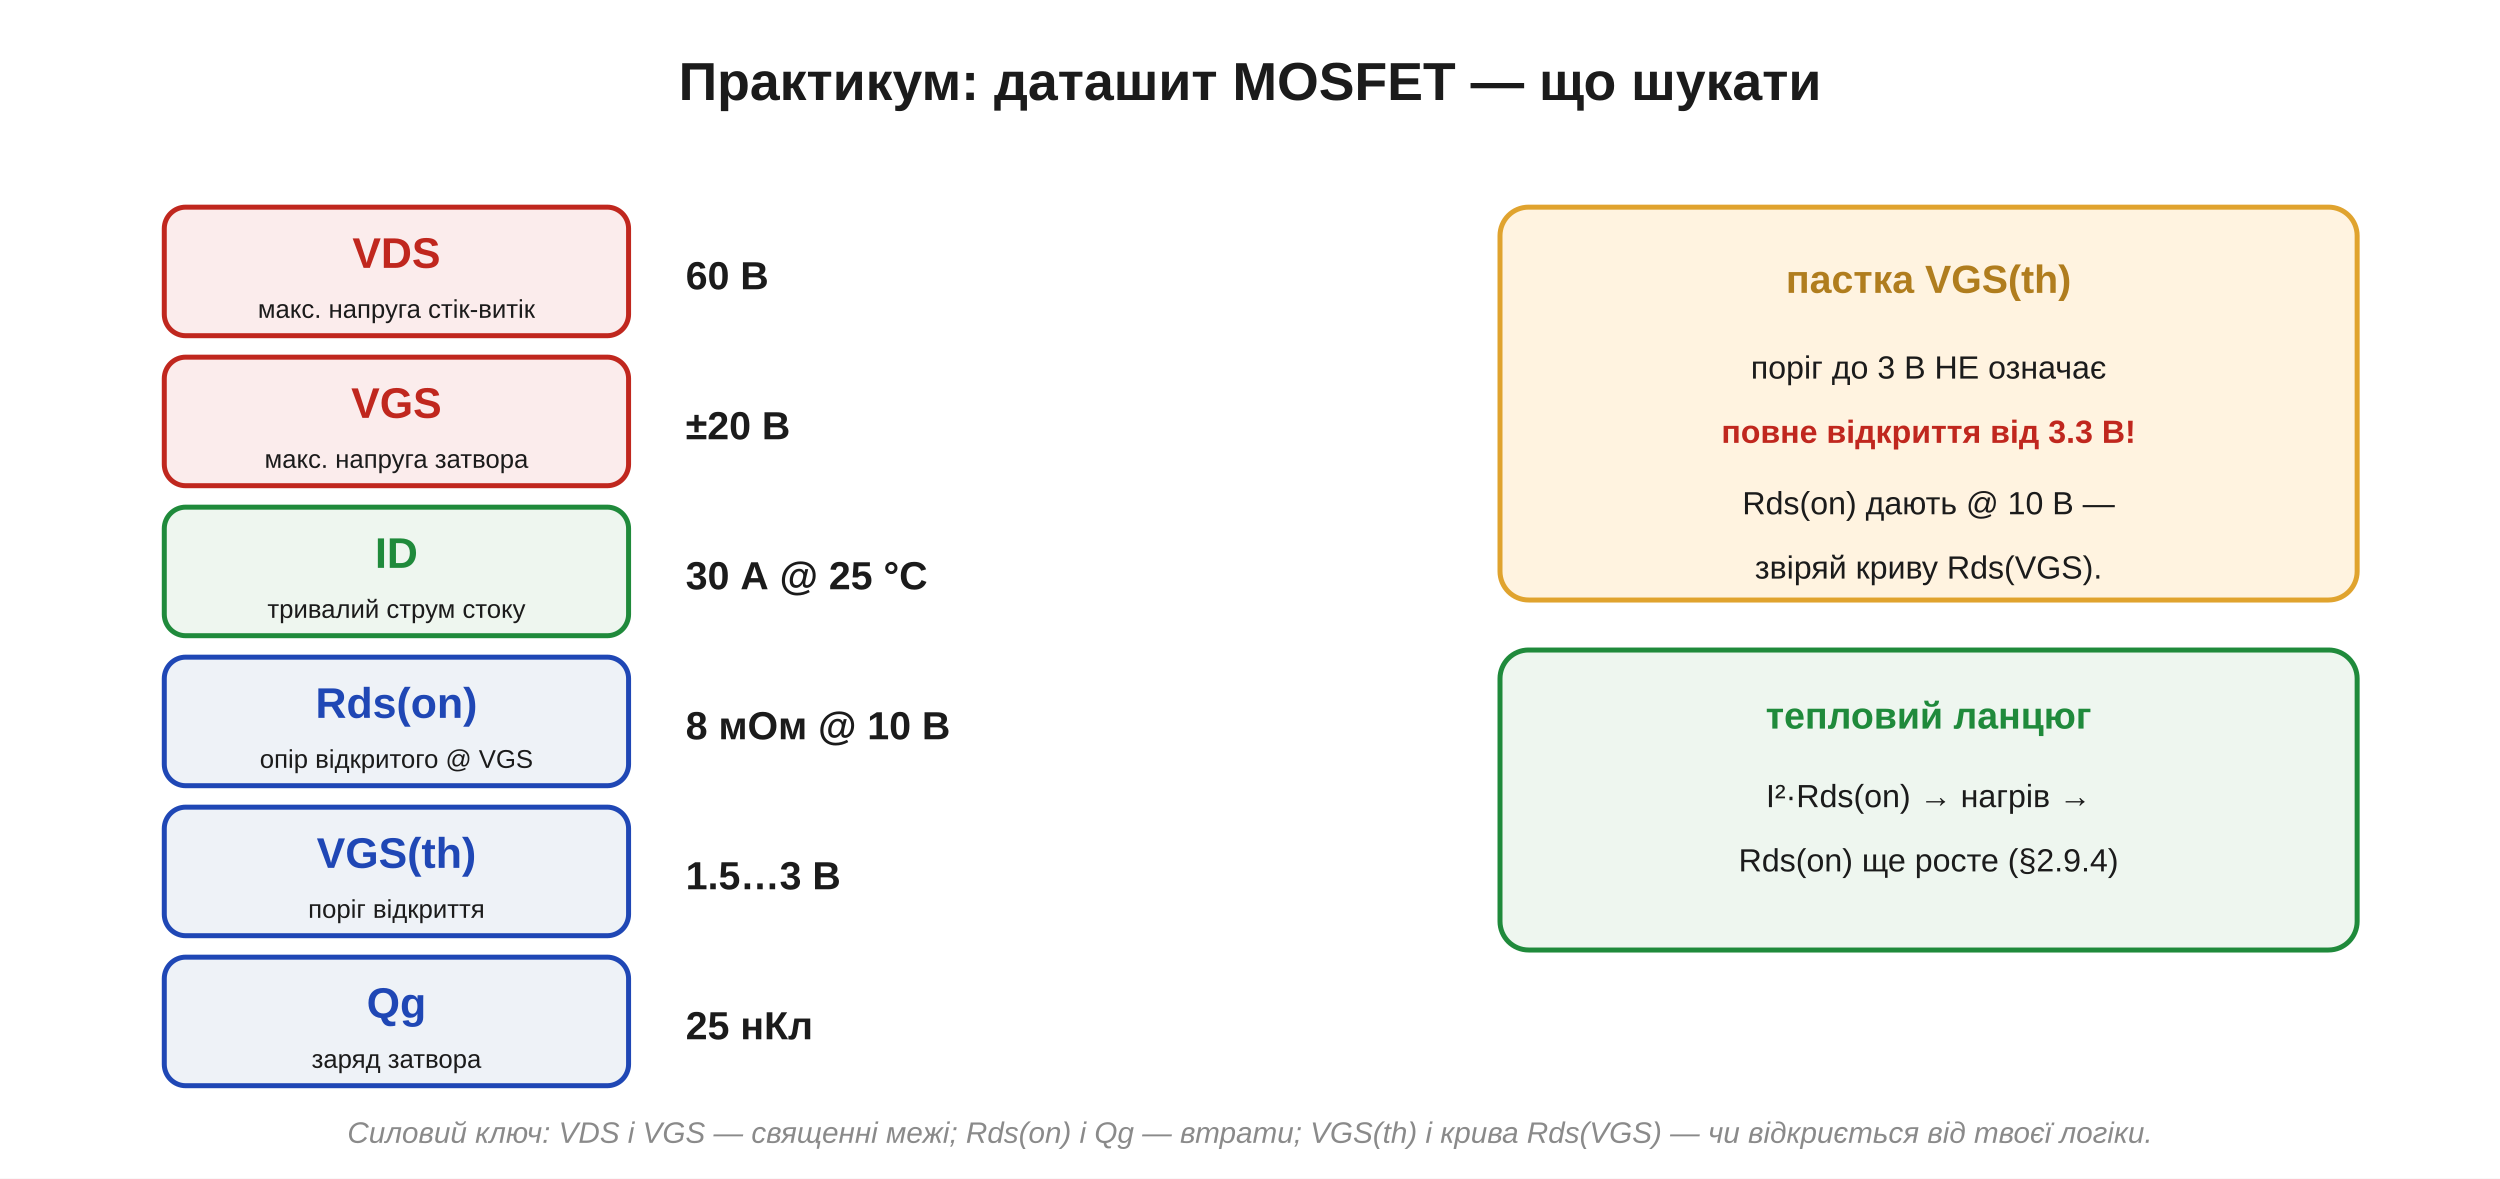
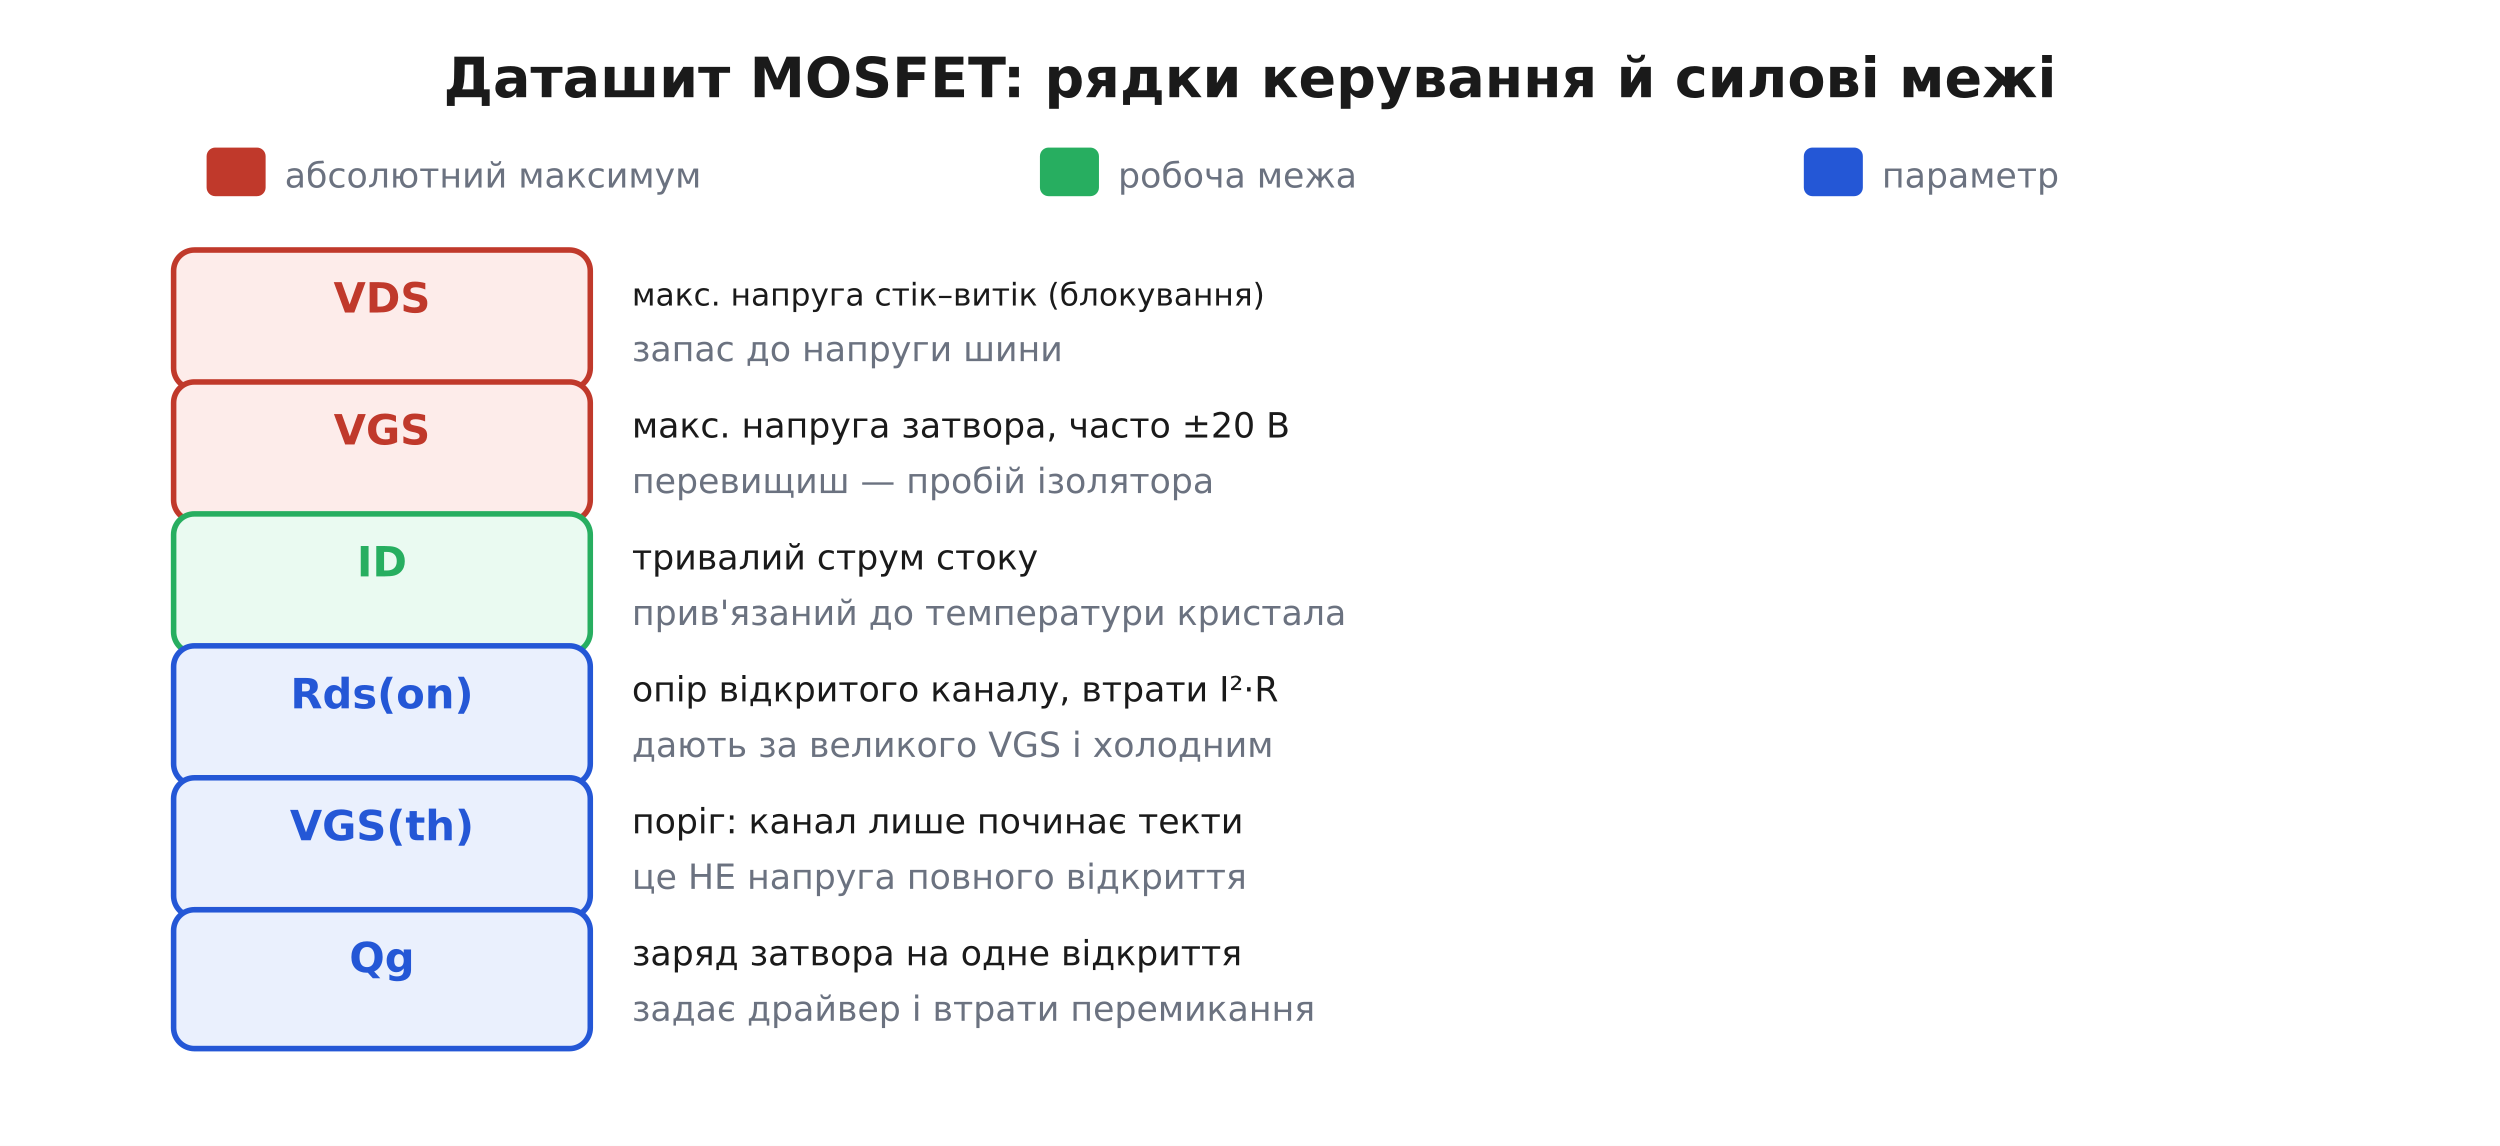
- <svg xmlns="http://www.w3.org/2000/svg" width="700" height="330" viewBox="0 0 700 330">
-   <rect width="700" height="330" fill="#ffffff" />
+ <svg xmlns="http://www.w3.org/2000/svg" viewBox="0 0 720 330" font-family="'Segoe UI', 'DejaVu Sans', Arial, sans-serif">
+   <rect width="720" height="330" fill="#ffffff" />
  <defs>
-     <marker id="aInk" markerWidth="11" markerHeight="11" refX="8" refY="3.2" orient="auto" markerUnits="strokeWidth">
-       <path d="M0,0 L8.5,3.2 L0,6.4 Z" fill="#1b1b1b" />
-     </marker>
-     <marker id="aRed" markerWidth="11" markerHeight="11" refX="8" refY="3.2" orient="auto" markerUnits="strokeWidth">
-       <path d="M0,0 L8.5,3.2 L0,6.4 Z" fill="#c0271e" />
-     </marker>
-     <marker id="aBlue" markerWidth="11" markerHeight="11" refX="8" refY="3.2" orient="auto" markerUnits="strokeWidth">
-       <path d="M0,0 L8.5,3.2 L0,6.4 Z" fill="#1f47b5" />
-     </marker>
-     <marker id="aGreen" markerWidth="11" markerHeight="11" refX="8" refY="3.2" orient="auto" markerUnits="strokeWidth">
-       <path d="M0,0 L8.5,3.2 L0,6.4 Z" fill="#1f8a3b" />
-     </marker>
-     <marker id="aGrey" markerWidth="11" markerHeight="11" refX="8" refY="3.2" orient="auto" markerUnits="strokeWidth">
-       <path d="M0,0 L8.5,3.2 L0,6.4 Z" fill="#8a8a8a" />
+     <marker id="arrow" viewBox="0 0 10 10" refX="9" refY="5" markerWidth="7" markerHeight="7" orient="auto-start-reverse">
+       <path d="M0 0 L10 5 L0 10 z" fill="#333333" />
    </marker>
  </defs>
-   <text x="350.0" y="28.0" font-family="Segoe UI, Arial, Helvetica, sans-serif" font-size="15" fill="#1b1b1b" text-anchor="middle" font-weight="bold" font-style="normal">Практикум: даташит MOSFET — що шукати</text>
-   <rect x="46.0" y="58.0" width="130.0" height="36.0" rx="6" fill="#fbecec" stroke="#c0271e" stroke-width="1.4" />
-   <text x="111.0" y="75.0" font-family="Segoe UI, Arial, Helvetica, sans-serif" font-size="12" fill="#c0271e" text-anchor="middle" font-weight="bold" font-style="normal">VDS</text>
-   <text x="111.0" y="89.0" font-family="Segoe UI, Arial, Helvetica, sans-serif" font-size="7.2" fill="#1b1b1b" text-anchor="middle" font-weight="normal" font-style="normal">макс. напруга стік-витік</text>
-   <text x="192.0" y="81.0" font-family="Segoe UI, Arial, Helvetica, sans-serif" font-size="11" fill="#1b1b1b" text-anchor="start" font-weight="bold" font-style="normal">60 В</text>
-   <rect x="46.0" y="100.0" width="130.0" height="36.0" rx="6" fill="#fbecec" stroke="#c0271e" stroke-width="1.4" />
-   <text x="111.0" y="117.0" font-family="Segoe UI, Arial, Helvetica, sans-serif" font-size="12" fill="#c0271e" text-anchor="middle" font-weight="bold" font-style="normal">VGS</text>
-   <text x="111.0" y="131.0" font-family="Segoe UI, Arial, Helvetica, sans-serif" font-size="7.2" fill="#1b1b1b" text-anchor="middle" font-weight="normal" font-style="normal">макс. напруга затвора</text>
-   <text x="192.0" y="123.0" font-family="Segoe UI, Arial, Helvetica, sans-serif" font-size="11" fill="#1b1b1b" text-anchor="start" font-weight="bold" font-style="normal">±20 В</text>
-   <rect x="46.0" y="142.0" width="130.0" height="36.0" rx="6" fill="#eef6ef" stroke="#1f8a3b" stroke-width="1.4" />
-   <text x="111.0" y="159.0" font-family="Segoe UI, Arial, Helvetica, sans-serif" font-size="12" fill="#1f8a3b" text-anchor="middle" font-weight="bold" font-style="normal">ID</text>
-   <text x="111.0" y="173.0" font-family="Segoe UI, Arial, Helvetica, sans-serif" font-size="7.2" fill="#1b1b1b" text-anchor="middle" font-weight="normal" font-style="normal">тривалий струм стоку</text>
-   <text x="192.0" y="165.0" font-family="Segoe UI, Arial, Helvetica, sans-serif" font-size="11" fill="#1b1b1b" text-anchor="start" font-weight="bold" font-style="normal">30 А @ 25 °C</text>
-   <rect x="46.0" y="184.0" width="130.0" height="36.0" rx="6" fill="#eef2f7" stroke="#1f47b5" stroke-width="1.4" />
-   <text x="111.0" y="201.0" font-family="Segoe UI, Arial, Helvetica, sans-serif" font-size="12" fill="#1f47b5" text-anchor="middle" font-weight="bold" font-style="normal">Rds(on)</text>
-   <text x="111.0" y="215.0" font-family="Segoe UI, Arial, Helvetica, sans-serif" font-size="7.2" fill="#1b1b1b" text-anchor="middle" font-weight="normal" font-style="normal">опір відкритого @ VGS</text>
-   <text x="192.0" y="207.0" font-family="Segoe UI, Arial, Helvetica, sans-serif" font-size="11" fill="#1b1b1b" text-anchor="start" font-weight="bold" font-style="normal">8 мОм @ 10 В</text>
-   <rect x="46.0" y="226.0" width="130.0" height="36.0" rx="6" fill="#eef2f7" stroke="#1f47b5" stroke-width="1.4" />
-   <text x="111.0" y="243.0" font-family="Segoe UI, Arial, Helvetica, sans-serif" font-size="12" fill="#1f47b5" text-anchor="middle" font-weight="bold" font-style="normal">VGS(th)</text>
-   <text x="111.0" y="257.0" font-family="Segoe UI, Arial, Helvetica, sans-serif" font-size="7.2" fill="#1b1b1b" text-anchor="middle" font-weight="normal" font-style="normal">поріг відкриття</text>
-   <text x="192.0" y="249.0" font-family="Segoe UI, Arial, Helvetica, sans-serif" font-size="11" fill="#1b1b1b" text-anchor="start" font-weight="bold" font-style="normal">1.5…3 В</text>
-   <rect x="46.0" y="268.0" width="130.0" height="36.0" rx="6" fill="#eef2f7" stroke="#1f47b5" stroke-width="1.4" />
-   <text x="111.0" y="285.0" font-family="Segoe UI, Arial, Helvetica, sans-serif" font-size="12" fill="#1f47b5" text-anchor="middle" font-weight="bold" font-style="normal">Qg</text>
-   <text x="111.0" y="299.0" font-family="Segoe UI, Arial, Helvetica, sans-serif" font-size="7.2" fill="#1b1b1b" text-anchor="middle" font-weight="normal" font-style="normal">заряд затвора</text>
-   <text x="192.0" y="291.0" font-family="Segoe UI, Arial, Helvetica, sans-serif" font-size="11" fill="#1b1b1b" text-anchor="start" font-weight="bold" font-style="normal">25 нКл</text>
-   <rect x="420.0" y="58.0" width="240.0" height="110.0" rx="8" fill="#fff3e0" stroke="#e0a32e" stroke-width="1.4" />
-   <text x="540.0" y="82.0" font-family="Segoe UI, Arial, Helvetica, sans-serif" font-size="11" fill="#b07d1e" text-anchor="middle" font-weight="bold" font-style="normal">пастка VGS(th)</text>
-   <text x="540.0" y="106.0" font-family="Segoe UI, Arial, Helvetica, sans-serif" font-size="9" fill="#1b1b1b" text-anchor="middle" font-weight="normal" font-style="normal">поріг до 3 В НЕ означає</text>
-   <text x="540.0" y="124.0" font-family="Segoe UI, Arial, Helvetica, sans-serif" font-size="9" fill="#c0271e" text-anchor="middle" font-weight="bold" font-style="normal">повне відкриття від 3.3 В!</text>
-   <text x="540.0" y="144.0" font-family="Segoe UI, Arial, Helvetica, sans-serif" font-size="9" fill="#1b1b1b" text-anchor="middle" font-weight="normal" font-style="normal">Rds(on) дають @ 10 В —</text>
-   <text x="540.0" y="162.0" font-family="Segoe UI, Arial, Helvetica, sans-serif" font-size="9" fill="#1b1b1b" text-anchor="middle" font-weight="normal" font-style="normal">звіряй криву Rds(VGS).</text>
-   <rect x="420.0" y="182.0" width="240.0" height="84.0" rx="8" fill="#eef6ef" stroke="#1f8a3b" stroke-width="1.4" />
-   <text x="540.0" y="204.0" font-family="Segoe UI, Arial, Helvetica, sans-serif" font-size="10.5" fill="#1f8a3b" text-anchor="middle" font-weight="bold" font-style="normal">тепловий ланцюг</text>
-   <text x="540.0" y="226.0" font-family="Segoe UI, Arial, Helvetica, sans-serif" font-size="9" fill="#1b1b1b" text-anchor="middle" font-weight="normal" font-style="normal">I²·Rds(on) → нагрів →</text>
-   <text x="540.0" y="244.0" font-family="Segoe UI, Arial, Helvetica, sans-serif" font-size="9" fill="#1b1b1b" text-anchor="middle" font-weight="normal" font-style="normal">Rds(on) ще росте (§2.9.4)</text>
-   <text x="350.0" y="320.0" font-family="Segoe UI, Arial, Helvetica, sans-serif" font-size="8.3" fill="#8a8a8a" text-anchor="middle" font-weight="normal" font-style="italic">Силовий ключ: VDS і VGS — священні межі; Rds(on) і Qg — втрати; VGS(th) і крива Rds(VGS) — чи відкриється від твоєї логіки.</text>
+   <text x="360.0" y="28.0" font-family="'Segoe UI', 'DejaVu Sans', Arial, sans-serif" font-size="16" fill="#1a1a1a" text-anchor="middle" font-weight="700">Даташит MOSFET: рядки керування й силові межі</text>
+   <rect x="60.0" y="43.0" width="16.0" height="13.0" rx="2" fill="#c0392b" stroke="#c0392b" stroke-width="1.0" />
+   <text x="82.0" y="54.0" font-family="'Segoe UI', 'DejaVu Sans', Arial, sans-serif" font-size="10" fill="#6b7280" text-anchor="start">абсолютний максимум</text>
+   <rect x="300.0" y="43.0" width="16.0" height="13.0" rx="2" fill="#27ae60" stroke="#27ae60" stroke-width="1.0" />
+   <text x="322.0" y="54.0" font-family="'Segoe UI', 'DejaVu Sans', Arial, sans-serif" font-size="10" fill="#6b7280" text-anchor="start">робоча межа</text>
+   <rect x="520.0" y="43.0" width="16.0" height="13.0" rx="2" fill="#2457d6" stroke="#2457d6" stroke-width="1.0" />
+   <text x="542.0" y="54.0" font-family="'Segoe UI', 'DejaVu Sans', Arial, sans-serif" font-size="10" fill="#6b7280" text-anchor="start">параметр</text>
+   <rect x="50.0" y="72.0" width="120.0" height="40.0" rx="6" fill="#fdecea" stroke="#c0392b" stroke-width="1.6" />
+   <text x="110.0" y="90.0" font-family="'Segoe UI', 'DejaVu Sans', Arial, sans-serif" font-size="12" fill="#c0392b" text-anchor="middle" font-weight="700">VDS</text>
+   <text x="182.0" y="88.0" font-family="'Segoe UI', 'DejaVu Sans', Arial, sans-serif" font-size="9" fill="#1a1a1a" text-anchor="start">макс. напруга стік–витік (блокування)</text>
+   <text x="182.0" y="104.0" font-family="'Segoe UI', 'DejaVu Sans', Arial, sans-serif" font-size="10" fill="#6b7280" text-anchor="start">запас до напруги шини</text>
+   <rect x="50.0" y="110.0" width="120.0" height="40.0" rx="6" fill="#fdecea" stroke="#c0392b" stroke-width="1.6" />
+   <text x="110.0" y="128.0" font-family="'Segoe UI', 'DejaVu Sans', Arial, sans-serif" font-size="12" fill="#c0392b" text-anchor="middle" font-weight="700">VGS</text>
+   <text x="182.0" y="126.0" font-family="'Segoe UI', 'DejaVu Sans', Arial, sans-serif" font-size="10" fill="#1a1a1a" text-anchor="start">макс. напруга затвора, часто ±20 В</text>
+   <text x="182.0" y="142.0" font-family="'Segoe UI', 'DejaVu Sans', Arial, sans-serif" font-size="10" fill="#6b7280" text-anchor="start">перевищиш — пробій ізолятора</text>
+   <rect x="50.0" y="148.0" width="120.0" height="40.0" rx="6" fill="#eafaf1" stroke="#27ae60" stroke-width="1.6" />
+   <text x="110.0" y="166.0" font-family="'Segoe UI', 'DejaVu Sans', Arial, sans-serif" font-size="12" fill="#27ae60" text-anchor="middle" font-weight="700">ID</text>
+   <text x="182.0" y="164.0" font-family="'Segoe UI', 'DejaVu Sans', Arial, sans-serif" font-size="10" fill="#1a1a1a" text-anchor="start">тривалий струм стоку</text>
+   <text x="182.0" y="180.0" font-family="'Segoe UI', 'DejaVu Sans', Arial, sans-serif" font-size="10" fill="#6b7280" text-anchor="start">прив'язаний до температури кристала</text>
+   <rect x="50.0" y="186.0" width="120.0" height="40.0" rx="6" fill="#eaf0fd" stroke="#2457d6" stroke-width="1.6" />
+   <text x="110.0" y="204.0" font-family="'Segoe UI', 'DejaVu Sans', Arial, sans-serif" font-size="12" fill="#2457d6" text-anchor="middle" font-weight="700">Rds(on)</text>
+   <text x="182.0" y="202.0" font-family="'Segoe UI', 'DejaVu Sans', Arial, sans-serif" font-size="10" fill="#1a1a1a" text-anchor="start">опір відкритого каналу, втрати I²·R</text>
+   <text x="182.0" y="218.0" font-family="'Segoe UI', 'DejaVu Sans', Arial, sans-serif" font-size="10" fill="#6b7280" text-anchor="start">дають за великого VGS і холодним</text>
+   <rect x="50.0" y="224.0" width="120.0" height="40.0" rx="6" fill="#eaf0fd" stroke="#2457d6" stroke-width="1.6" />
+   <text x="110.0" y="242.0" font-family="'Segoe UI', 'DejaVu Sans', Arial, sans-serif" font-size="12" fill="#2457d6" text-anchor="middle" font-weight="700">VGS(th)</text>
+   <text x="182.0" y="240.0" font-family="'Segoe UI', 'DejaVu Sans', Arial, sans-serif" font-size="10" fill="#1a1a1a" text-anchor="start">поріг: канал лише починає текти</text>
+   <text x="182.0" y="256.0" font-family="'Segoe UI', 'DejaVu Sans', Arial, sans-serif" font-size="10" fill="#6b7280" text-anchor="start">це НЕ напруга повного відкриття</text>
+   <rect x="50.0" y="262.0" width="120.0" height="40.0" rx="6" fill="#eaf0fd" stroke="#2457d6" stroke-width="1.6" />
+   <text x="110.0" y="280.0" font-family="'Segoe UI', 'DejaVu Sans', Arial, sans-serif" font-size="12" fill="#2457d6" text-anchor="middle" font-weight="700">Qg</text>
+   <text x="182.0" y="278.0" font-family="'Segoe UI', 'DejaVu Sans', Arial, sans-serif" font-size="10" fill="#1a1a1a" text-anchor="start">заряд затвора на одне відкриття</text>
+   <text x="182.0" y="294.0" font-family="'Segoe UI', 'DejaVu Sans', Arial, sans-serif" font-size="10" fill="#6b7280" text-anchor="start">задає драйвер і втрати перемикання</text>
</svg>
